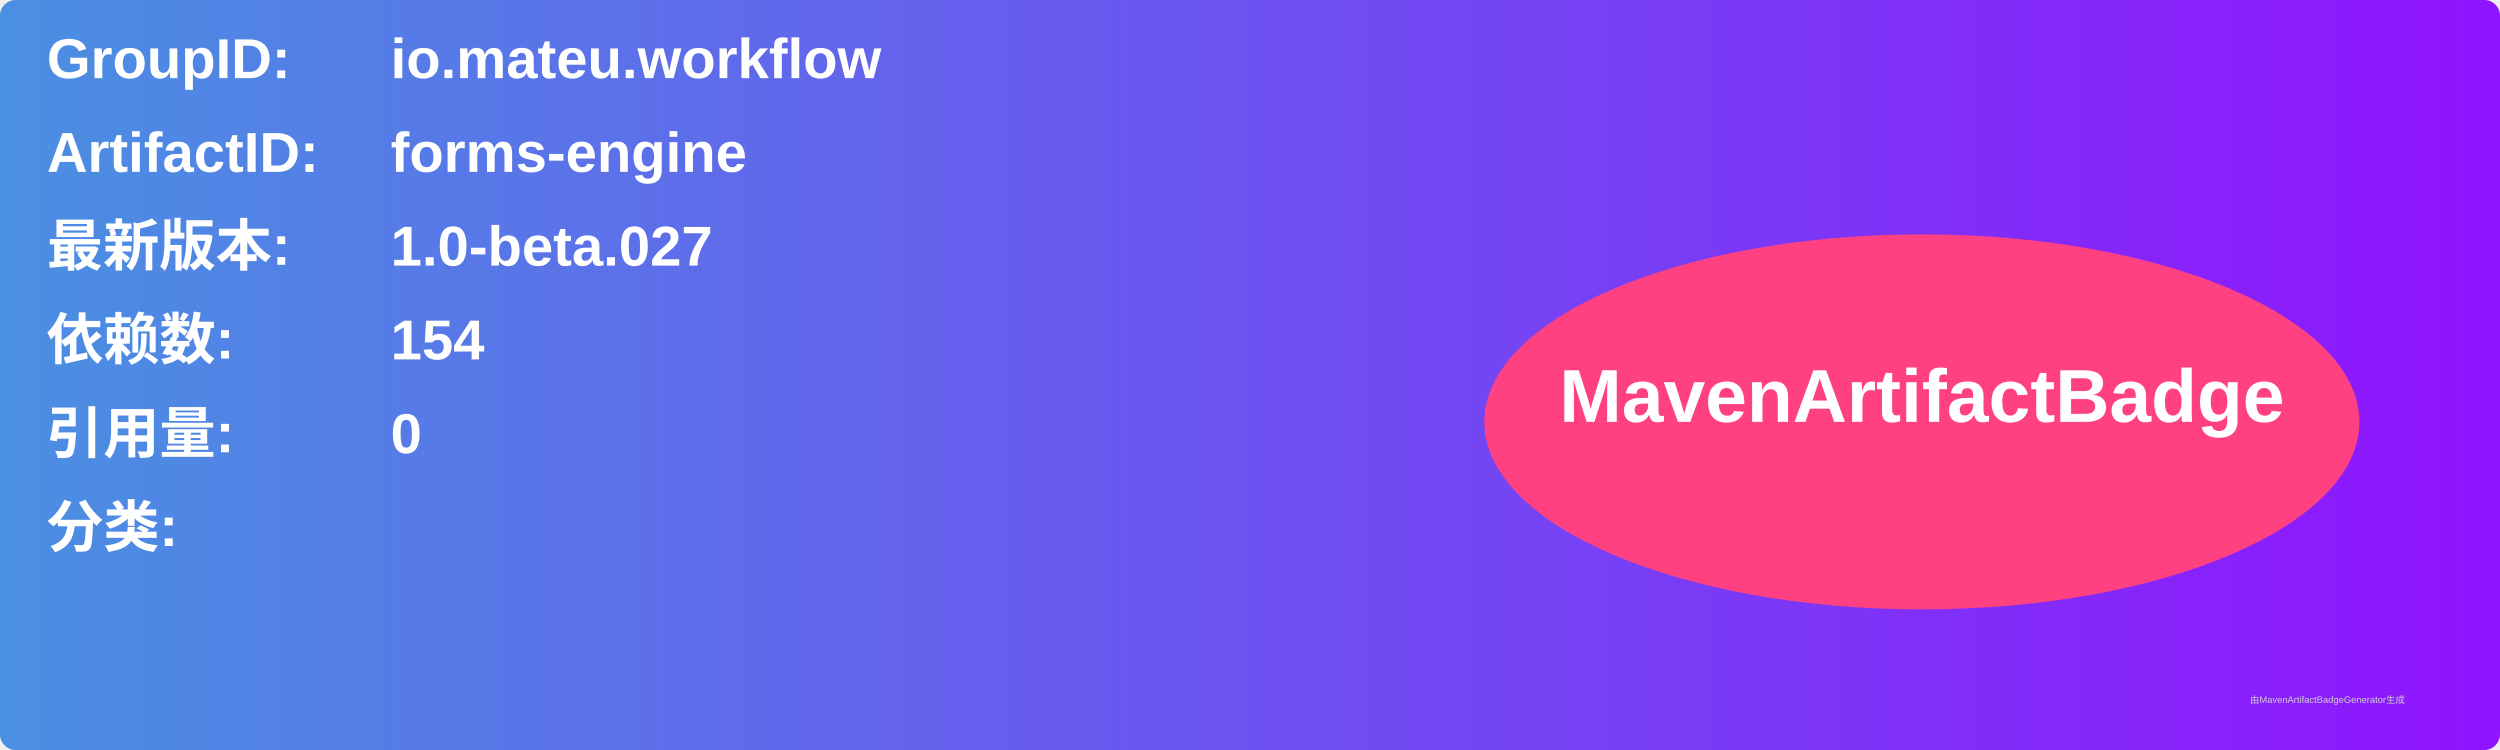
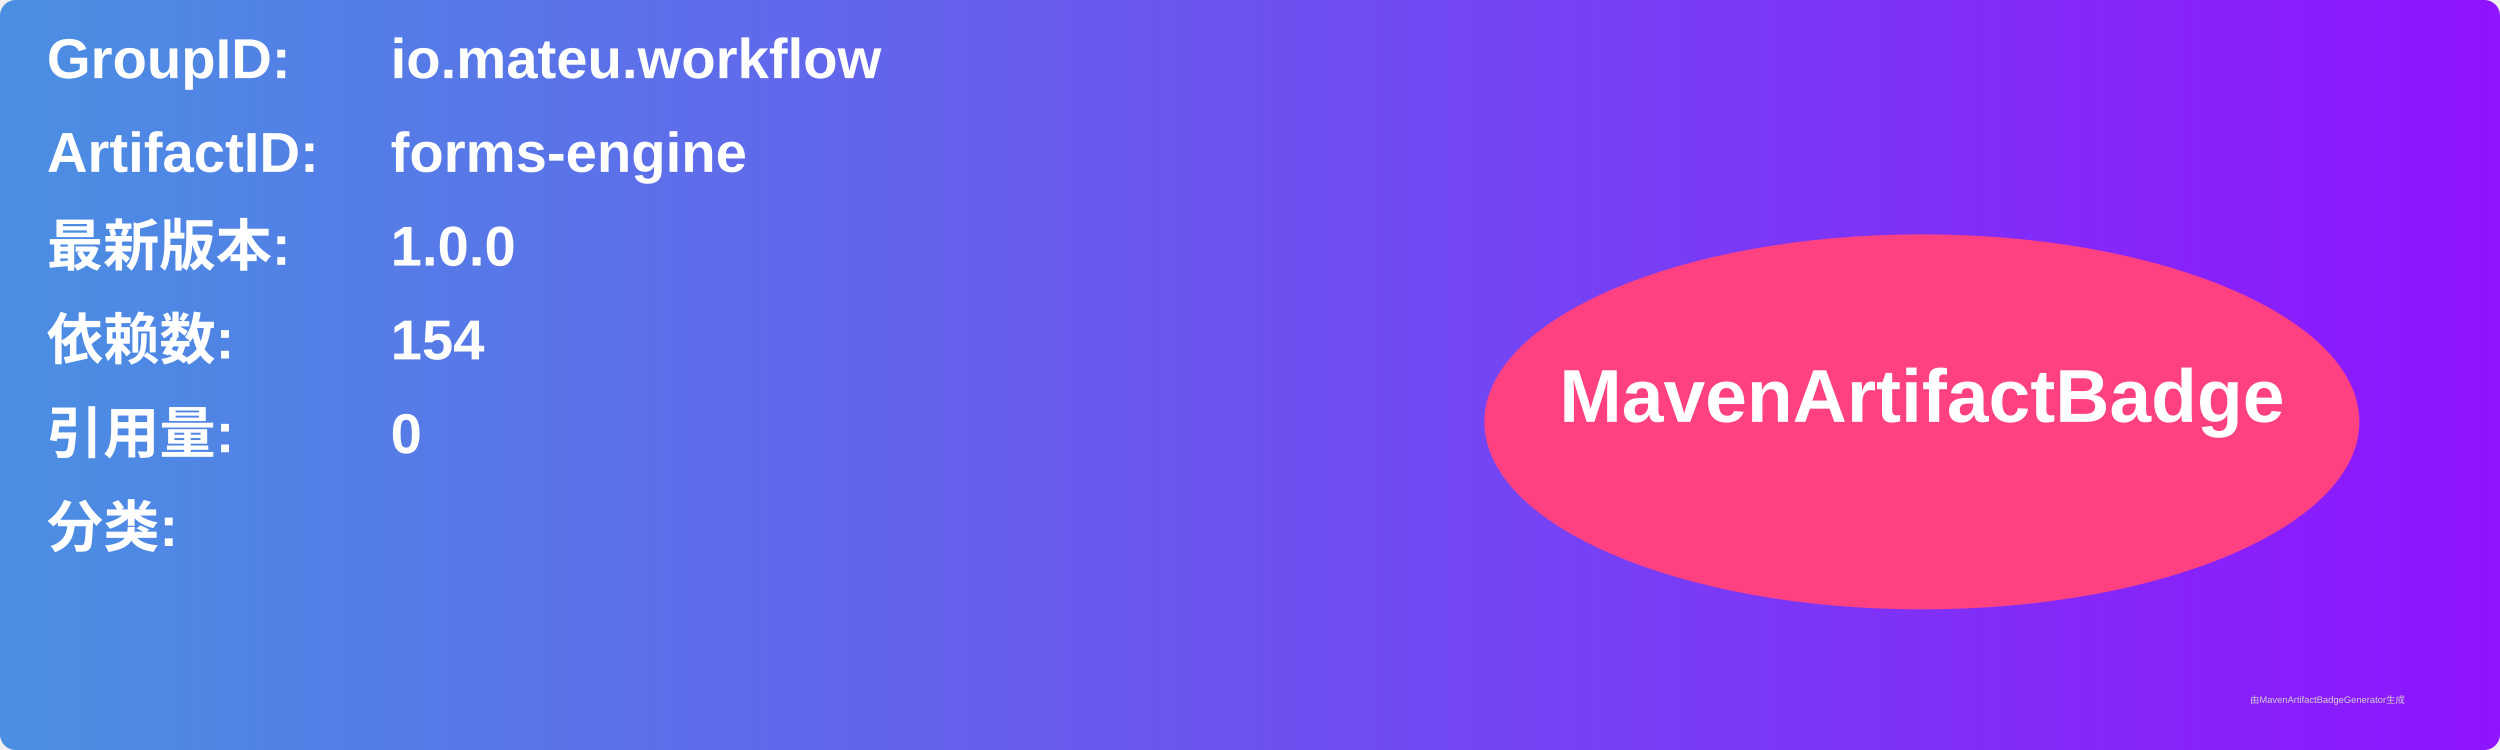
<svg xmlns="http://www.w3.org/2000/svg" width="800" height="240" viewBox="0 0 800 240">
  <linearGradient id="grad" x1="0%" y1="0%" x2="100%" y2="0%">
    <stop offset="0%" stop-color="#4a90e2" />
    <stop offset="100%" stop-color="#9013fe" />
  </linearGradient>
  <rect width="100%" height="100%" rx="5" ry="5" fill="url(#grad)" />
  <g transform="translate(15, 15)">
    <text x="0" y="10" font-family="Arial" font-size="18" fill="white" font-weight="bold" width="260">GroupID:</text>
    <text x="110" y="10" font-family="Arial" font-size="18" fill="white" font-weight="bold" width="460">io.mateu.workflow</text>
    <text x="0" y="40" font-family="Arial" font-size="18" fill="white" font-weight="bold" width="260">ArtifactID:</text>
    <text x="110" y="40" font-family="Arial" font-size="18" fill="white" font-weight="bold" width="460">forms-engine</text>
    <text x="0" y="70" font-family="Arial" font-size="18" fill="white" font-weight="bold">最新版本:</text>
    <text x="110" y="70" font-family="Arial" font-size="18" fill="white" font-weight="bold">
-       <tspan font-weight="bold">1.0-beta.027</tspan>
+       <tspan font-weight="bold">1.0.0</tspan>
    </text>
    <text x="0" y="100" font-family="Arial" font-size="18" fill="white" font-weight="bold">依赖数: </text>
    <text x="110" y="100" font-family="Arial" font-size="18" fill="white">
      <tspan font-weight="bold">154</tspan>
    </text>
    <text x="0" y="130" font-family="Arial" font-size="18" fill="white" font-weight="bold">引用量: </text>
    <text x="110" y="130" font-family="Arial" font-size="18" fill="white">
      <tspan font-weight="bold">0</tspan>
    </text>
    <text x="0" y="160" font-family="Arial" font-size="18" fill="white" font-weight="bold">分类:</text>
    <text x="10" y="190" font-family="Arial" font-size="10" fill="white">
      <tspan font-weight="bold" />
    </text>
    <ellipse cx="600" cy="120" rx="140" ry="60" fill="#ff4081" />
    <text x="600" y="120" text-anchor="middle" font-family="Arial" font-size="24" fill="white" font-weight="bold">MavenArtifactBadge</text>
  </g>
  <text x="720" y="225" font-family="Arial" font-size="3" fill="#d0d0d0">由MavenArtifactBadgeGenerator生成</text>
</svg>
